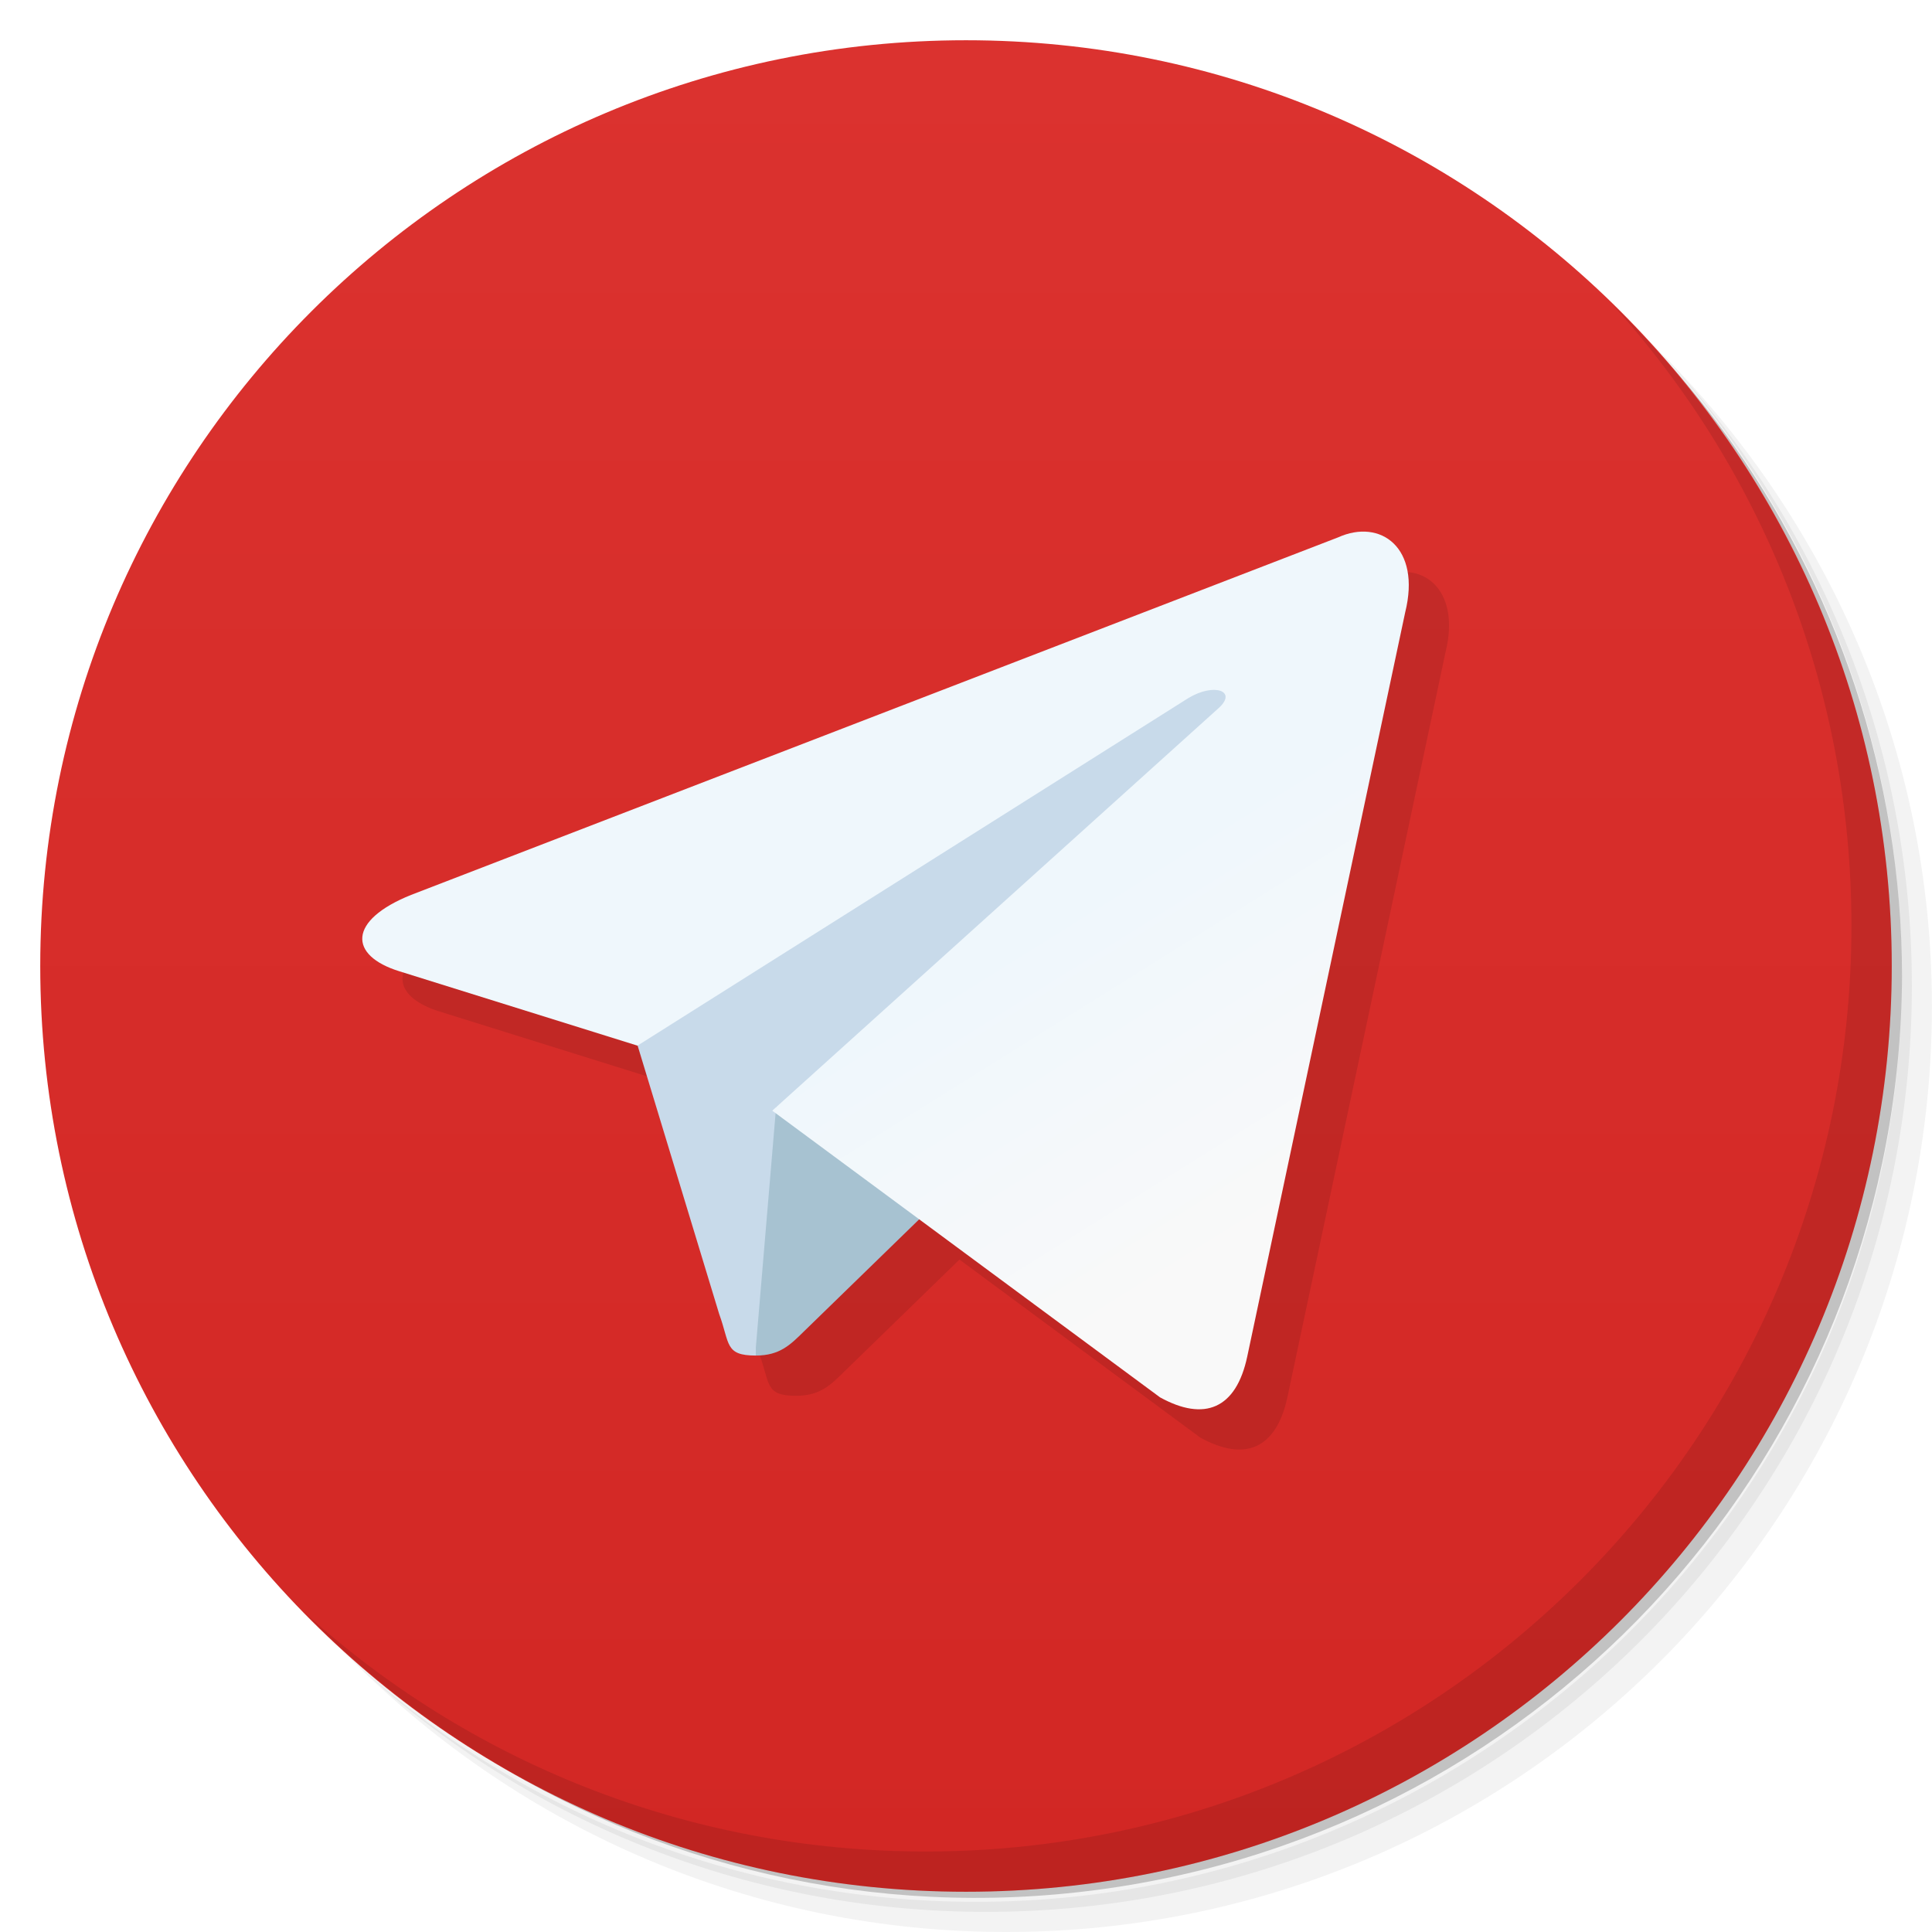
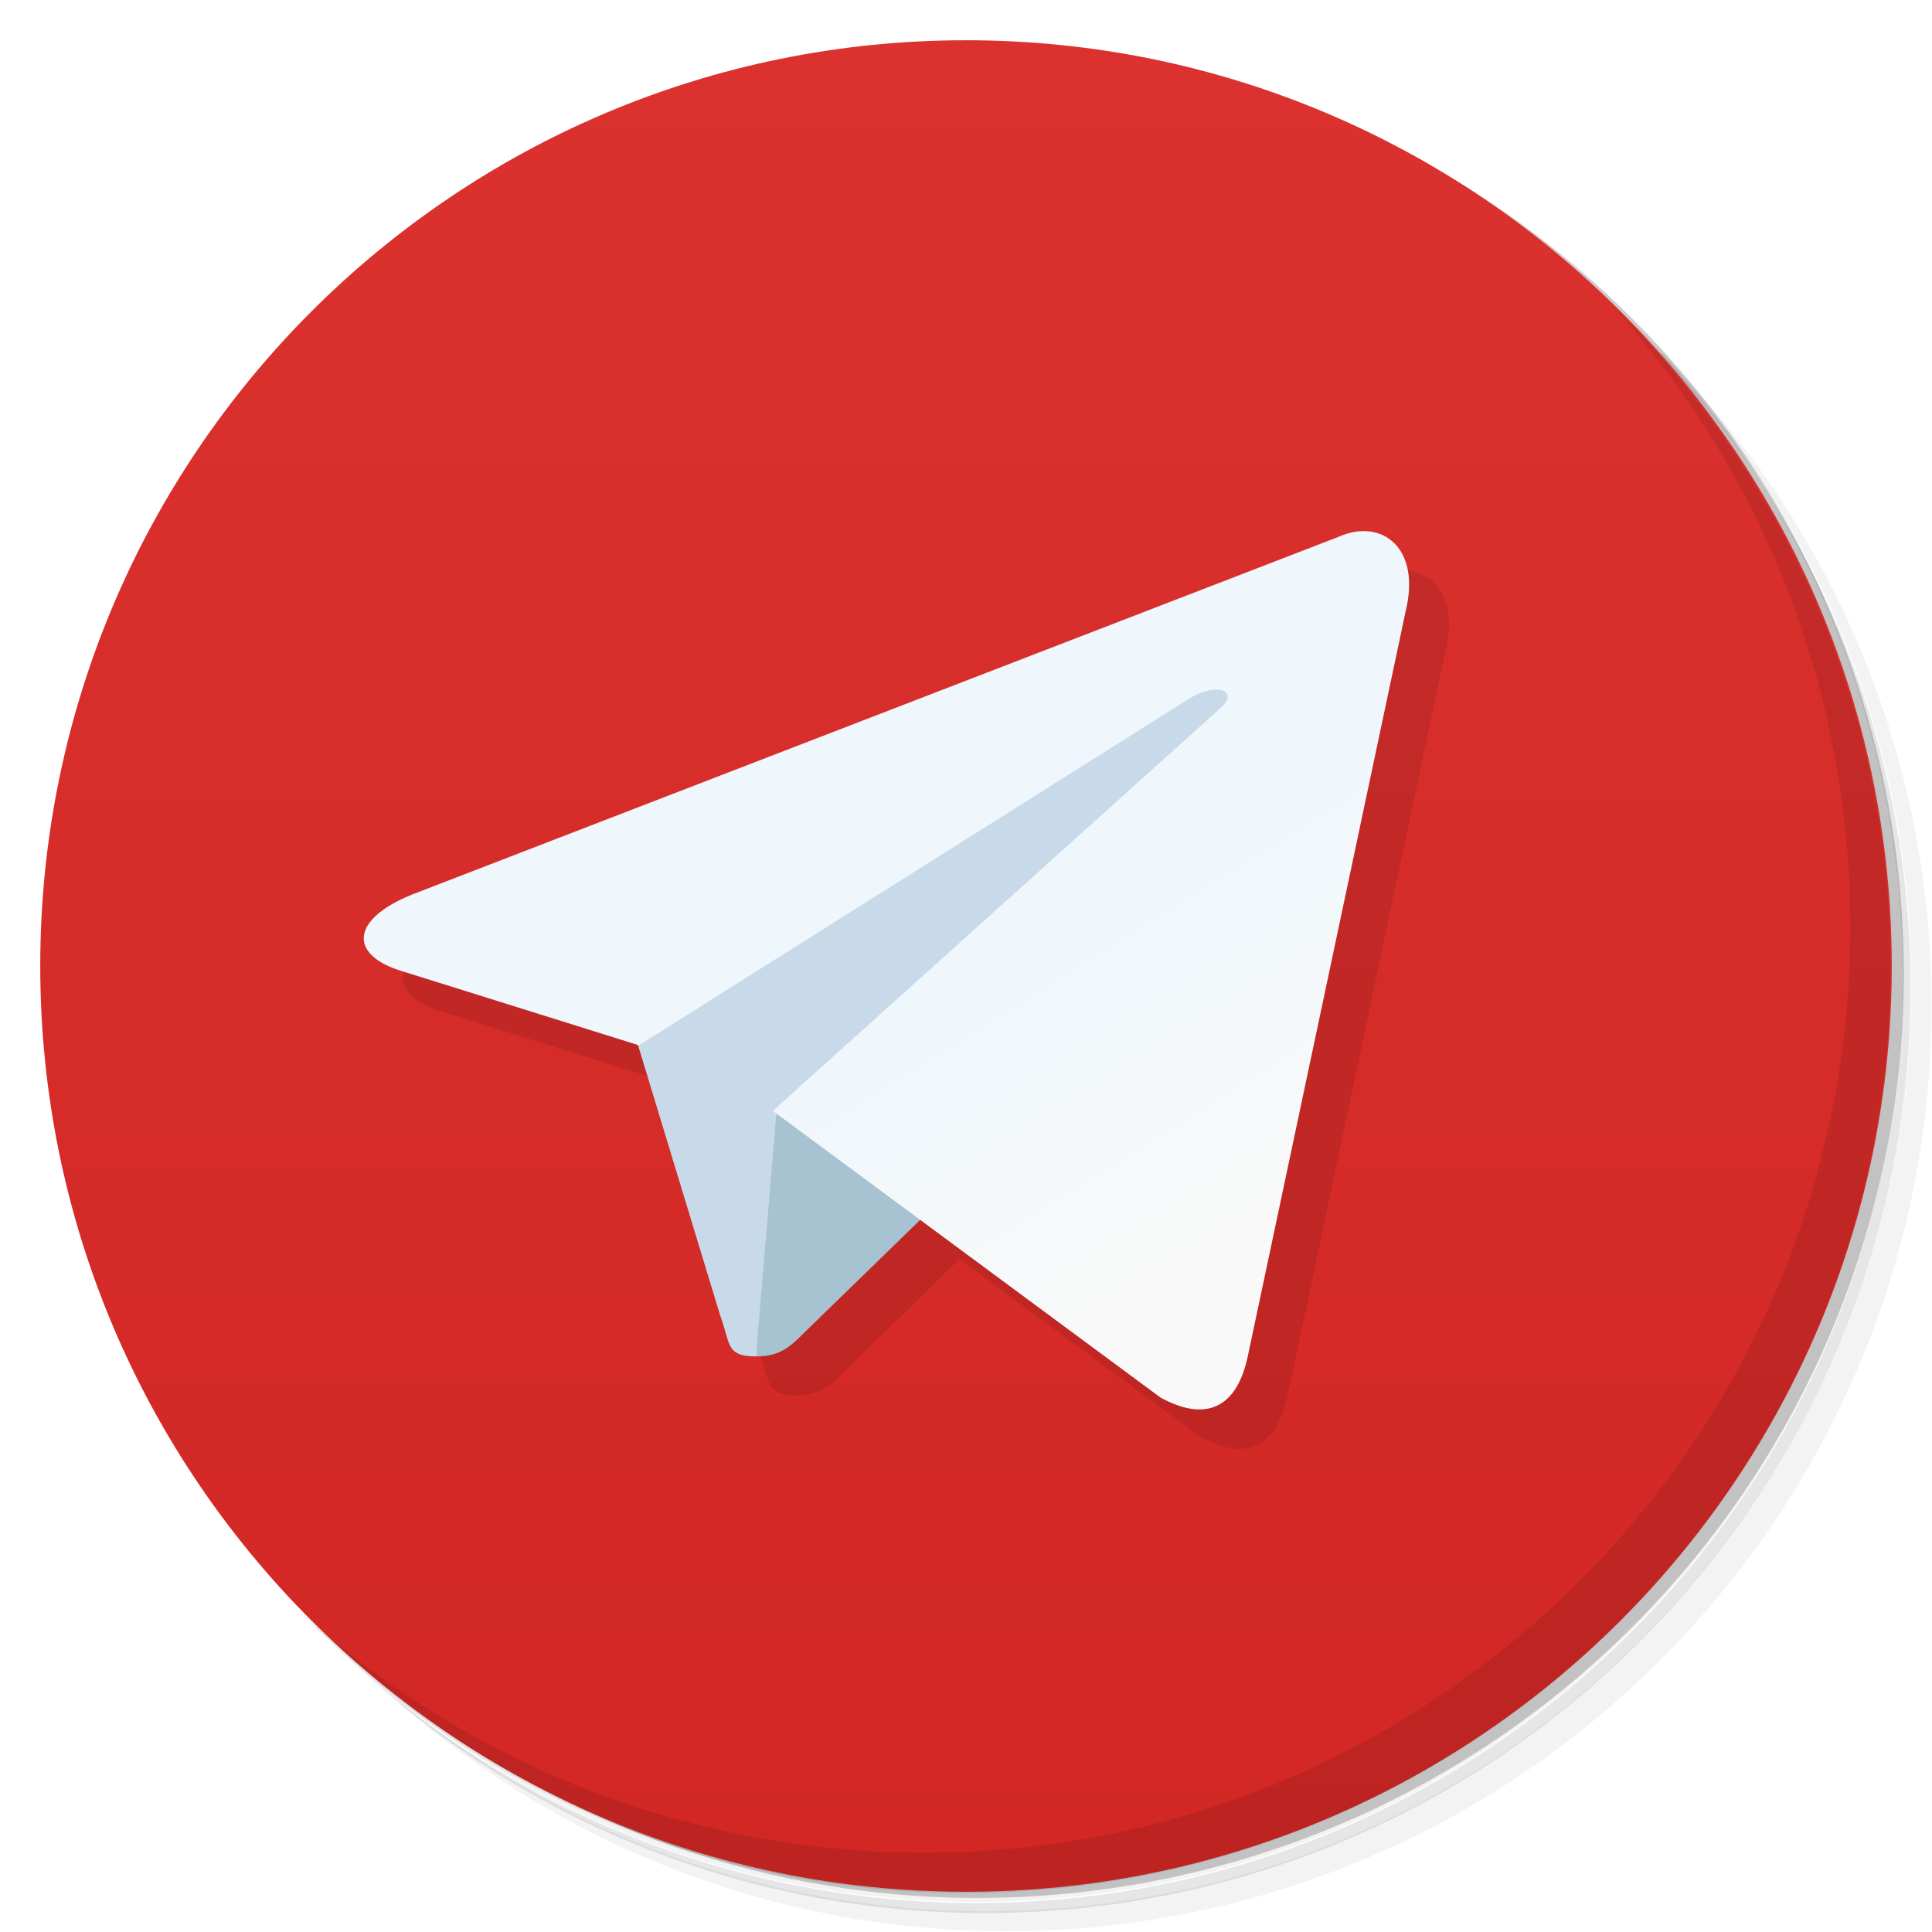
- <svg xmlns="http://www.w3.org/2000/svg" viewBox="0 0 48 48">
+ <svg xmlns="http://www.w3.org/2000/svg" version="1.1" viewBox="0 0 48 48">
  <defs>
-     <linearGradient id="lG3845" y1="47" x2="0" y2="1" gradientUnits="userSpaceOnUse">
-       <stop style="stop-color:#d22724" />
-       <stop offset="1" style="stop-color:#db322f" />
+     <linearGradient id="lG3845" x2="0" y1="47" y2="1" gradientUnits="userSpaceOnUse">
+       <stop style="stop-color:#d22724" offset="0" />
+       <stop style="stop-color:#db322f" offset="1" />
    </linearGradient>
-     <linearGradient y2="160" x2="160" y1="120" x1="135" gradientTransform="matrix(0.05622958,0,0,0.05622958,0.07160145,-0.0527796)" gradientUnits="userSpaceOnUse" id="lG3102">
-       <stop style="stop-color:#eff7fc" />
-       <stop offset="1" style="stop-color:#f9f9f9" />
+     <linearGradient id="lG3102" x1="135" x2="160" y1="120" y2="160" gradientTransform="matrix(.199 0 0 .199 -.746 -1.19)" gradientUnits="userSpaceOnUse">
+       <stop style="stop-color:#eff7fc" offset="0" />
+       <stop style="stop-color:#f9f9f9" offset="1" />
    </linearGradient>
  </defs>
-   <g>
-     <path d="m 36.31 5 c 5.859 4.062 9.688 10.831 9.688 18.5 c 0 12.426 -10.07 22.5 -22.5 22.5 c -7.669 0 -14.438 -3.828 -18.5 -9.688 c 1.037 1.822 2.306 3.499 3.781 4.969 c 4.085 3.712 9.514 5.969 15.469 5.969 c 12.703 0 23 -10.298 23 -23 c 0 -5.954 -2.256 -11.384 -5.969 -15.469 c -1.469 -1.475 -3.147 -2.744 -4.969 -3.781 z m 4.969 3.781 c 3.854 4.113 6.219 9.637 6.219 15.719 c 0 12.703 -10.297 23 -23 23 c -6.081 0 -11.606 -2.364 -15.719 -6.219 c 4.16 4.144 9.883 6.719 16.219 6.719 c 12.703 0 23 -10.298 23 -23 c 0 -6.335 -2.575 -12.06 -6.719 -16.219 z" style="opacity:0.05" />
-     <path d="m 41.28 8.781 c 3.712 4.085 5.969 9.514 5.969 15.469 c 0 12.703 -10.297 23 -23 23 c -5.954 0 -11.384 -2.256 -15.469 -5.969 c 4.113 3.854 9.637 6.219 15.719 6.219 c 12.703 0 23 -10.298 23 -23 c 0 -6.081 -2.364 -11.606 -6.219 -15.719 z" style="opacity:0.1" />
-     <path d="m 31.25 2.375 c 8.615 3.154 14.75 11.417 14.75 21.13 c 0 12.426 -10.07 22.5 -22.5 22.5 c -9.708 0 -17.971 -6.135 -21.12 -14.75 a 23 23 0 0 0 44.875 -7 a 23 23 0 0 0 -16 -21.875 z" style="opacity:0.2" />
-   </g>
-   <g>
-     <path d="m 24 1 c 12.703 0 23 10.297 23 23 c 0 12.703 -10.297 23 -23 23 -12.703 0 -23 -10.297 -23 -23 0 -12.703 10.297 -23 23 -23 z" style="fill:url(#lG3845)" />
-   </g>
-   <g>
-     <path d="m 40.03 7.531 c 3.712 4.084 5.969 9.514 5.969 15.469 0 12.703 -10.297 23 -23 23 c -5.954 0 -11.384 -2.256 -15.469 -5.969 4.178 4.291 10.01 6.969 16.469 6.969 c 12.703 0 23 -10.298 23 -23 0 -6.462 -2.677 -12.291 -6.969 -16.469 z" style="opacity:0.1" />
-   </g>
-   <g>
-     <g transform="scale(3.543307,3.543307)" style="fill:#000;opacity:0.1">
-       <path d="m 5.582 9.787 c -0.219 0 -0.181 -0.083 -0.257 -0.291 l -0.643 -2.116 3.981 -2.487 0.465 0.122 -0.386 1.058" />
-       <path d="m 5.582 9.787 c 0.169 0 0.243 -0.077 0.337 -0.169 c 0.145 -0.142 2.024 -1.968 2.024 -1.968 l -1.151 -0.279 -1.068 0.675 -0.142 1.684" />
-       <path d="m 5.697 8.07 2.719 2.01 c 0.31 0.171 0.534 0.083 0.612 -0.288 l 1.107 -5.216 c 0.113 -0.454 -0.173 -0.66 -0.47 -0.526 l -6.5 2.507 c -0.444 0.178 -0.441 0.425 -0.081 0.536 l 1.668 0.521 3.861 -2.436 c 0.182 -0.111 0.35 -0.051 0.212 0.071 z" />
-     </g>
-     <g transform="matrix(3.543307,0,0,3.543307,-0.9999999,-1.000001)">
-       <path d="m 5.582 9.787 c -0.219 0 -0.181 -0.083 -0.257 -0.291 l -0.643 -2.116 3.981 -2.487 0.465 0.122 -0.386 1.058" style="fill:#c8daea" />
-       <path d="m 5.582 9.787 c 0.169 0 0.243 -0.077 0.337 -0.169 c 0.145 -0.142 2.024 -1.968 2.024 -1.968 l -1.151 -0.279 -1.068 0.675 -0.142 1.684" style="fill:#a7c2d1" />
-       <path d="m 5.697 8.07 2.719 2.01 c 0.31 0.171 0.534 0.083 0.612 -0.288 l 1.107 -5.216 c 0.113 -0.454 -0.173 -0.66 -0.47 -0.526 l -6.5 2.507 c -0.444 0.178 -0.441 0.425 -0.081 0.536 l 1.668 0.521 3.861 -2.436 c 0.182 -0.111 0.35 -0.051 0.212 0.071 z" style="fill:url(#lG3102)" />
-     </g>
-   </g>
+   <path d="m36.3 5c5.86 4.06 9.69 10.8 9.69 18.5 0 12.4-10.1 22.5-22.5 22.5-7.67 0-14.4-3.83-18.5-9.69 1.04 1.82 2.31 3.5 3.78 4.97 4.08 3.71 9.51 5.97 15.5 5.97 12.7 0 23-10.3 23-23 0-5.95-2.26-11.4-5.97-15.5-1.47-1.48-3.15-2.74-4.97-3.78zm4.97 3.78c3.85 4.11 6.22 9.64 6.22 15.7 0 12.7-10.3 23-23 23-6.08 0-11.6-2.36-15.7-6.22 4.16 4.14 9.88 6.72 16.2 6.72 12.7 0 23-10.3 23-23 0-6.34-2.58-12.1-6.72-16.2z" style="opacity:.05" />
+   <path d="m41.3 8.78c3.71 4.08 5.97 9.51 5.97 15.5 0 12.7-10.3 23-23 23-5.95 0-11.4-2.26-15.5-5.97 4.11 3.85 9.64 6.22 15.7 6.22 12.7 0 23-10.3 23-23 0-6.08-2.36-11.6-6.22-15.7z" style="opacity:.1" />
+   <path d="m31.2 2.38c8.62 3.15 14.8 11.4 14.8 21.1 0 12.4-10.1 22.5-22.5 22.5-9.71 0-18-6.14-21.1-14.8a23 23 0 0 0 44.9-7 23 23 0 0 0-16-21.9z" style="opacity:.2" />
+   <path d="m24 1c12.7 0 23 10.3 23 23s-10.3 23-23 23-23-10.3-23-23 10.3-23 23-23z" style="fill:url(#lG3845)" />
+   <path d="m40 7.53c3.71 4.08 5.97 9.51 5.97 15.5 0 12.7-10.3 23-23 23-5.95 0-11.4-2.26-15.5-5.97 4.18 4.29 10 6.97 16.5 6.97 12.7 0 23-10.3 23-23 0-6.46-2.68-12.3-6.97-16.5z" style="opacity:.1" />
+   <path d="m34.8 14.2c-0.186 0.006-0.381 0.052-0.578 0.141l-23 8.88c-1.57 0.631-1.56 1.51-0.287 1.9l5.91 1.85 0.004-0.002 2.03 6.67c0.269 0.737 0.136 1.03 0.912 1.03 0.599 0 0.86-0.272 1.19-0.598 0.211-0.207 1.46-1.43 2.86-2.79l5.98 4.42c1.1 0.606 1.89 0.293 2.17-1.02l3.92-18.5c0.325-1.31-0.284-2.03-1.09-2.01z" style="opacity:.1" />
+   <path d="m18.8 33.7c-0.776 0-0.641-0.294-0.911-1.03l-2.28-7.5 14.1-8.81 1.65 0.432-1.37 3.75" style="fill:#c8daea" />
+   <path d="m18.8 33.7c0.599 0 0.861-0.273 1.19-0.599 0.514-0.503 7.17-6.97 7.17-6.97l-4.08-0.989-3.78 2.39-0.503 5.97" style="fill:#a7c2d1" />
+   <path d="m19.2 27.6 9.63 7.12c1.1 0.606 1.89 0.294 2.17-1.02l3.92-18.5c0.4-1.61-0.613-2.34-1.67-1.86l-23 8.88c-1.57 0.631-1.56 1.51-0.287 1.9l5.91 1.85 13.7-8.63c0.645-0.393 1.24-0.181 0.751 0.252z" style="fill:url(#lG3102)" />
</svg>
